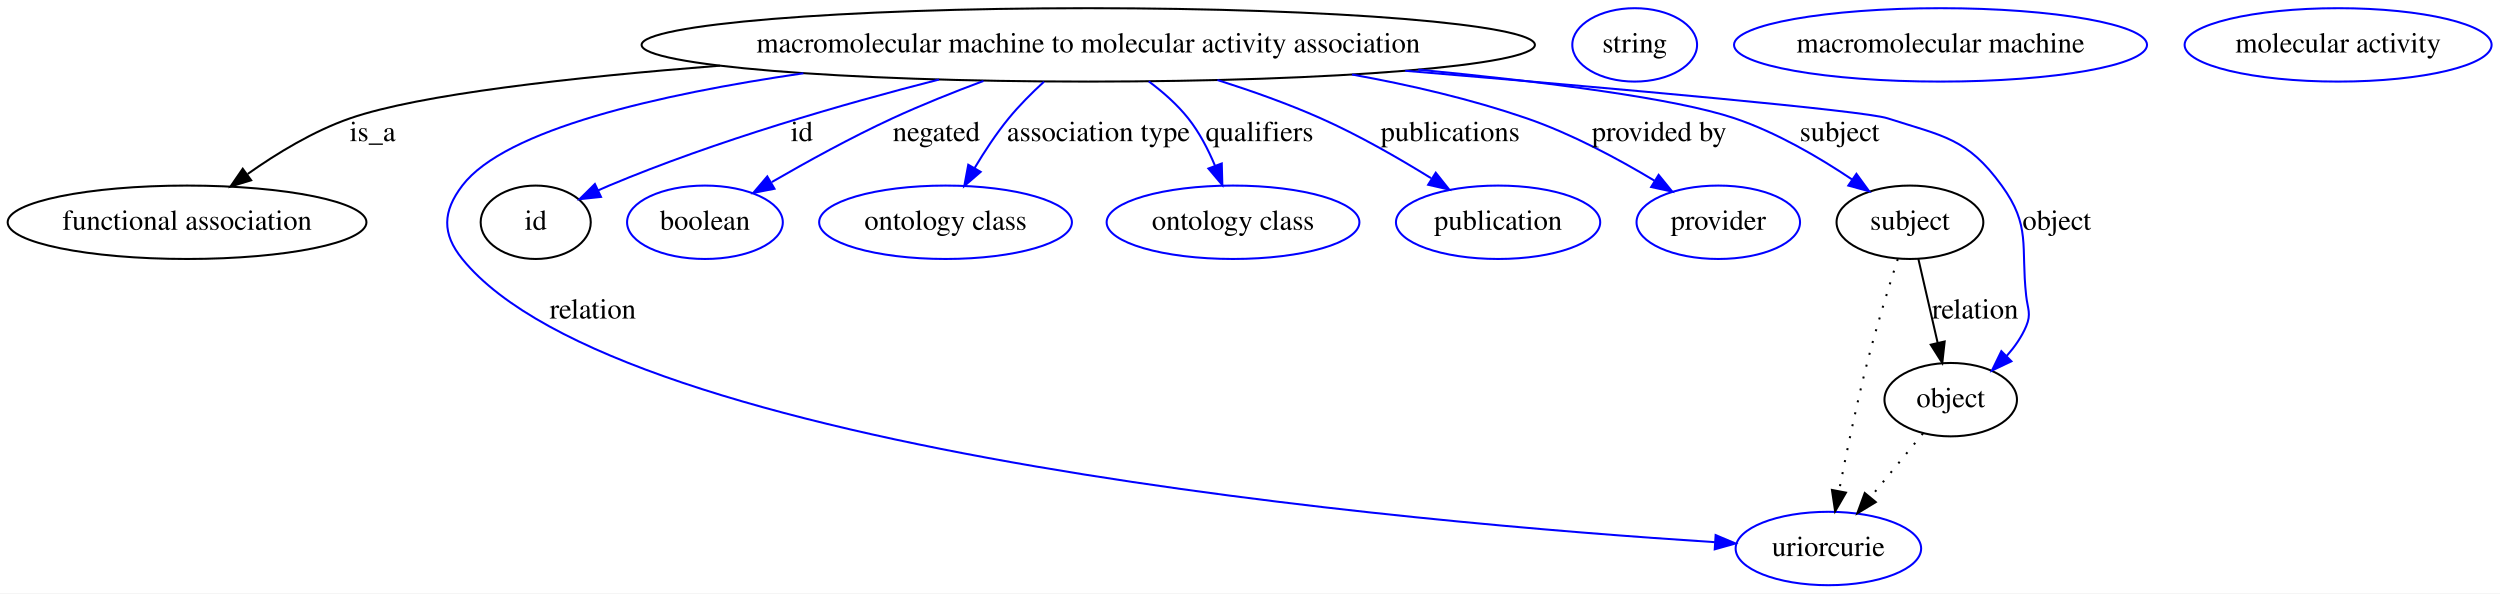
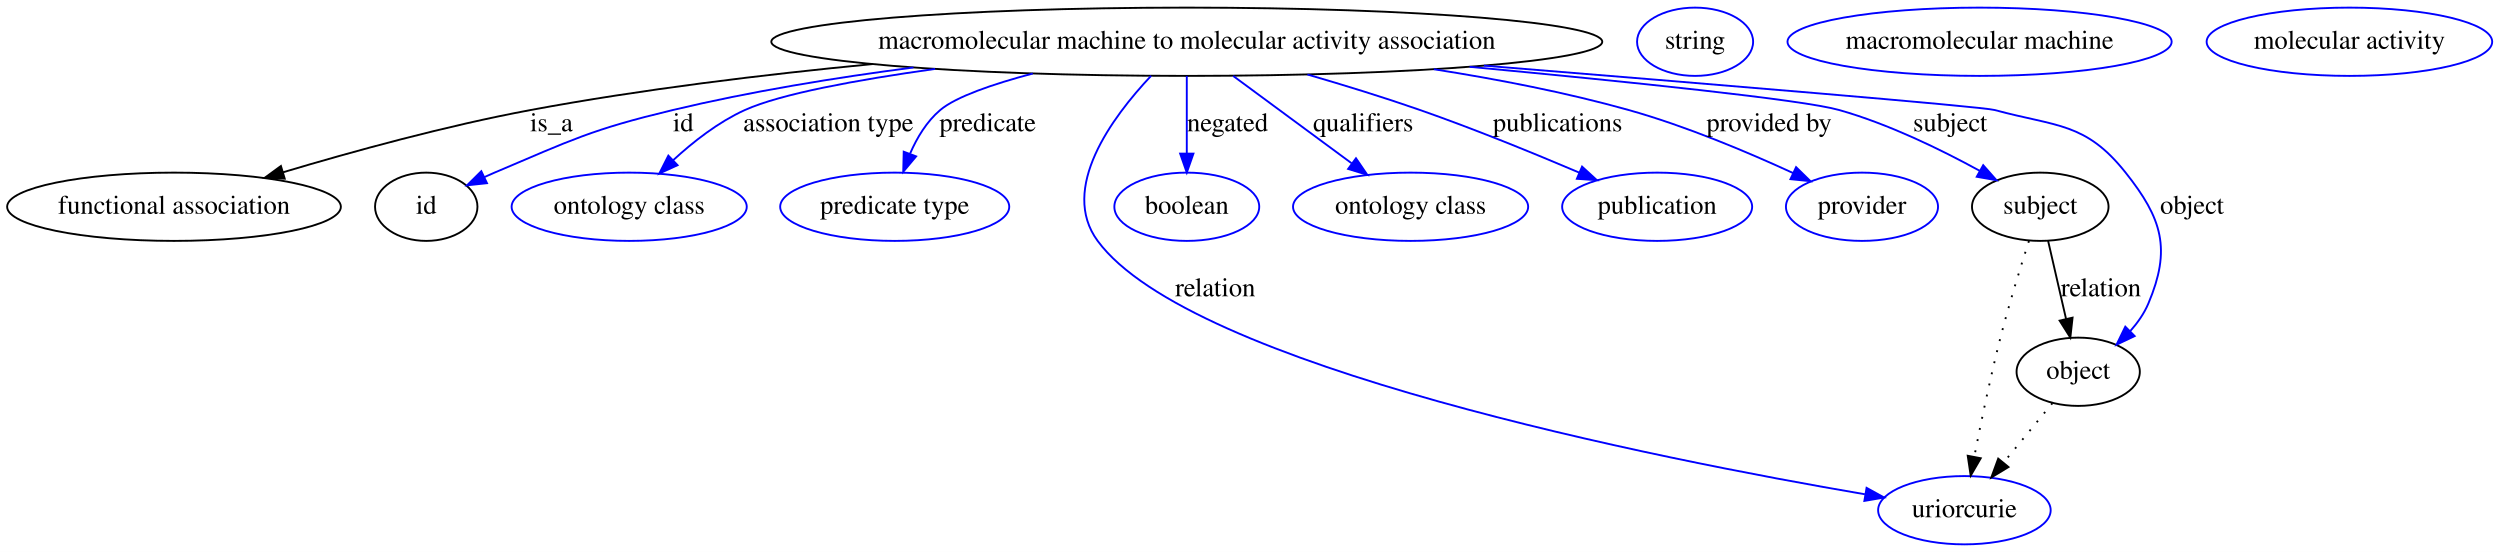
- <svg xmlns="http://www.w3.org/2000/svg" width="1226pt" height="291pt" viewBox="0.00 0.00 1226.14 291.00">
+ <svg xmlns="http://www.w3.org/2000/svg" width="1318pt" height="291pt" viewBox="0.00 0.00 1318.14 291.00">
  <g id="graph0" class="graph" transform="scale(1 1) rotate(0) translate(4 287)">
-     <polygon fill="#ffffff" stroke="transparent" points="-4,4 -4,-287 1222.136,-287 1222.136,4 -4,4" />
+     <polygon fill="#ffffff" stroke="transparent" points="-4,4 -4,-287 1314.136,-287 1314.136,4 -4,4" />
    <g id="node1" class="node">
-       <ellipse fill="none" stroke="#000000" cx="529.742" cy="-265" rx="219.061" ry="18" />
-       <text text-anchor="middle" x="529.742" y="-261.3" font-family="Times,serif" font-size="14.00" fill="#000000">macromolecular machine to molecular activity association</text>
+       <ellipse fill="none" stroke="#000000" cx="621.742" cy="-265" rx="219.061" ry="18" />
+       <text text-anchor="middle" x="621.742" y="-261.3" font-family="Times,serif" font-size="14.00" fill="#000000">macromolecular machine to molecular activity association</text>
    </g>
    <g id="node2" class="node">
      <ellipse fill="none" stroke="#000000" cx="87.742" cy="-178" rx="87.985" ry="18" />
      <text text-anchor="middle" x="87.742" y="-174.3" font-family="Times,serif" font-size="14.00" fill="#000000">functional association</text>
    </g>
    <g id="edge1" class="edge">
-       <path fill="none" stroke="#000000" d="M349.118,-254.817C276.275,-249.095 201.536,-240.701 167.742,-229 149.826,-222.797 131.847,-211.861 117.484,-201.702" />
-       <polygon fill="#000000" stroke="#000000" points="119.179,-198.606 109.042,-195.527 115.047,-204.256 119.179,-198.606" />
-       <text text-anchor="middle" x="178.742" y="-217.8" font-family="Times,serif" font-size="14.00" fill="#000000">is_a</text>
+       <path fill="none" stroke="#000000" d="M455.964,-253.224C398.596,-247.703 334.074,-239.873 275.742,-229 231.338,-220.723 182.093,-207.2 145.146,-196.158" />
+       <polygon fill="#000000" stroke="#000000" points="146.132,-192.8 135.548,-193.263 144.111,-199.502 146.132,-192.8" />
+       <text text-anchor="middle" x="286.742" y="-217.8" font-family="Times,serif" font-size="14.00" fill="#000000">is_a</text>
    </g>
    <g id="node3" class="node">
-       <ellipse fill="none" stroke="#0000ff" cx="892.742" cy="-18" rx="45.492" ry="18" />
-       <text text-anchor="middle" x="892.742" y="-14.3" font-family="Times,serif" font-size="14.00" fill="#000000">uriorcurie</text>
+       <ellipse fill="none" stroke="#000000" cx="220.742" cy="-178" rx="27" ry="18" />
+       <text text-anchor="middle" x="220.742" y="-174.3" font-family="Times,serif" font-size="14.00" fill="#000000">id</text>
    </g>
    <g id="edge2" class="edge">
-       <path fill="none" stroke="#0000ff" d="M390.019,-251.069C319.161,-240.742 243.698,-223.558 222.742,-196 213.057,-183.264 212.669,-172.431 222.742,-160 300.229,-64.369 690.581,-30.544 837.081,-21.102" />
-       <polygon fill="#0000ff" stroke="#0000ff" points="837.441,-24.587 847.2,-20.464 837,-17.6 837.441,-24.587" />
-       <text text-anchor="middle" x="286.742" y="-130.8" font-family="Times,serif" font-size="14.00" fill="#000000">relation</text>
+       <path fill="none" stroke="#0000ff" d="M477.626,-251.44C436.333,-246.051 391.478,-238.746 350.742,-229 307.68,-218.697 297.514,-213.268 256.742,-196 254.957,-195.244 253.135,-194.44 251.307,-193.608" />
+       <polygon fill="#0000ff" stroke="#0000ff" points="252.772,-190.429 242.237,-189.3 249.768,-196.752 252.772,-190.429" />
+       <text text-anchor="middle" x="356.242" y="-217.8" font-family="Times,serif" font-size="14.00" fill="#000000">id</text>
+     </g>
+     <g id="node5" class="node">
+       <ellipse fill="none" stroke="#0000ff" cx="327.742" cy="-178" rx="61.99" ry="18" />
+       <text text-anchor="middle" x="327.742" y="-174.3" font-family="Times,serif" font-size="14.00" fill="#000000">ontology class</text>
+     </g>
+     <g id="edge3" class="edge">
+       <path fill="none" stroke="#0000ff" d="M489.019,-250.672C447.418,-244.847 407.482,-237.477 388.742,-229 374.776,-222.682 361.448,-212.249 350.833,-202.46" />
+       <polygon fill="#0000ff" stroke="#0000ff" points="353.246,-199.924 343.613,-195.513 348.393,-204.969 353.246,-199.924" />
+       <text text-anchor="middle" x="432.742" y="-217.8" font-family="Times,serif" font-size="14.00" fill="#000000">association type</text>
+     </g>
+     <g id="node6" class="node">
+       <ellipse fill="none" stroke="#0000ff" cx="467.742" cy="-178" rx="60.389" ry="18" />
+       <text text-anchor="middle" x="467.742" y="-174.3" font-family="Times,serif" font-size="14.00" fill="#000000">predicate type</text>
+     </g>
+     <g id="edge4" class="edge">
+       <path fill="none" stroke="#0000ff" d="M540.527,-248.248C519.292,-242.619 500.022,-235.982 491.742,-229 484.645,-223.015 479.512,-214.462 475.862,-206.065" />
+       <polygon fill="#0000ff" stroke="#0000ff" points="479.036,-204.564 472.229,-196.444 472.487,-207.036 479.036,-204.564" />
+       <text text-anchor="middle" x="516.742" y="-217.8" font-family="Times,serif" font-size="14.00" fill="#000000">predicate</text>
+     </g>
+     <g id="node7" class="node">
+       <ellipse fill="none" stroke="#0000ff" cx="1031.742" cy="-18" rx="45.492" ry="18" />
+       <text text-anchor="middle" x="1031.742" y="-14.3" font-family="Times,serif" font-size="14.00" fill="#000000">uriorcurie</text>
+     </g>
+     <g id="edge5" class="edge">
+       <path fill="none" stroke="#0000ff" d="M602.941,-247.055C582.264,-225.111 554.49,-187.5 574.742,-160 623.484,-93.815 869.892,-45.11 979.288,-26.403" />
+       <polygon fill="#0000ff" stroke="#0000ff" points="980.16,-29.805 989.436,-24.686 978.992,-22.903 980.16,-29.805" />
+       <text text-anchor="middle" x="636.742" y="-130.8" font-family="Times,serif" font-size="14.00" fill="#000000">relation</text>
+     </g>
+     <g id="node8" class="node">
+       <ellipse fill="none" stroke="#0000ff" cx="621.742" cy="-178" rx="38.194" ry="18" />
+       <text text-anchor="middle" x="621.742" y="-174.3" font-family="Times,serif" font-size="14.00" fill="#000000">boolean</text>
+     </g>
+     <g id="edge6" class="edge">
+       <path fill="none" stroke="#0000ff" d="M621.742,-246.974C621.742,-235.192 621.742,-219.561 621.742,-206.158" />
+       <polygon fill="#0000ff" stroke="#0000ff" points="625.242,-206.003 621.742,-196.003 618.242,-206.003 625.242,-206.003" />
+       <text text-anchor="middle" x="643.242" y="-217.8" font-family="Times,serif" font-size="14.00" fill="#000000">negated</text>
+     </g>
+     <g id="node9" class="node">
+       <ellipse fill="none" stroke="#0000ff" cx="739.742" cy="-178" rx="61.99" ry="18" />
+       <text text-anchor="middle" x="739.742" y="-174.3" font-family="Times,serif" font-size="14.00" fill="#000000">ontology class</text>
+     </g>
+     <g id="edge7" class="edge">
+       <path fill="none" stroke="#0000ff" d="M646.192,-246.974C664.303,-233.62 689.122,-215.322 708.645,-200.928" />
+       <polygon fill="#0000ff" stroke="#0000ff" points="710.953,-203.574 716.925,-194.823 706.799,-197.94 710.953,-203.574" />
+       <text text-anchor="middle" x="714.742" y="-217.8" font-family="Times,serif" font-size="14.00" fill="#000000">qualifiers</text>
+     </g>
+     <g id="node10" class="node">
+       <ellipse fill="none" stroke="#0000ff" cx="869.742" cy="-178" rx="50.091" ry="18" />
+       <text text-anchor="middle" x="869.742" y="-174.3" font-family="Times,serif" font-size="14.00" fill="#000000">publication</text>
+     </g>
+     <g id="edge8" class="edge">
+       <path fill="none" stroke="#0000ff" d="M685.343,-247.734C704.56,-242.156 725.627,-235.677 744.742,-229 773.164,-219.072 804.534,-206.267 828.738,-195.972" />
+       <polygon fill="#0000ff" stroke="#0000ff" points="830.159,-199.171 837.975,-192.017 827.404,-192.736 830.159,-199.171" />
+       <text text-anchor="middle" x="817.242" y="-217.8" font-family="Times,serif" font-size="14.00" fill="#000000">publications</text>
+     </g>
+     <g id="node11" class="node">
+       <ellipse fill="none" stroke="#0000ff" cx="977.742" cy="-178" rx="40.094" ry="18" />
+       <text text-anchor="middle" x="977.742" y="-174.3" font-family="Times,serif" font-size="14.00" fill="#000000">provider</text>
+     </g>
+     <g id="edge9" class="edge">
+       <path fill="none" stroke="#0000ff" d="M752.024,-250.504C785.819,-245.214 821.93,-238.193 854.742,-229 884.809,-220.576 917.389,-206.844 941.46,-195.75" />
+       <polygon fill="#0000ff" stroke="#0000ff" points="942.994,-198.896 950.57,-191.49 940.029,-192.555 942.994,-198.896" />
+       <text text-anchor="middle" x="928.742" y="-217.8" font-family="Times,serif" font-size="14.00" fill="#000000">provided by</text>
+     </g>
+     <g id="node12" class="node">
+       <ellipse fill="none" stroke="#000000" cx="1071.742" cy="-178" rx="35.995" ry="18" />
+       <text text-anchor="middle" x="1071.742" y="-174.3" font-family="Times,serif" font-size="14.00" fill="#000000">subject</text>
+     </g>
+     <g id="edge10" class="edge">
+       <path fill="none" stroke="#0000ff" d="M770.841,-251.783C854.78,-243.916 946.57,-234.438 965.742,-229 991.81,-221.607 1019.33,-208.178 1039.795,-196.955" />
+       <polygon fill="#0000ff" stroke="#0000ff" points="1041.656,-199.924 1048.67,-191.984 1038.236,-193.817 1041.656,-199.924" />
+       <text text-anchor="middle" x="1024.242" y="-217.8" font-family="Times,serif" font-size="14.00" fill="#000000">subject</text>
+     </g>
+     <g id="node14" class="node">
+       <ellipse fill="none" stroke="#000000" cx="1091.742" cy="-91" rx="32.494" ry="18" />
+       <text text-anchor="middle" x="1091.742" y="-87.3" font-family="Times,serif" font-size="14.00" fill="#000000">object</text>
+     </g>
+     <g id="edge11" class="edge">
+       <path fill="none" stroke="#0000ff" d="M778.404,-252.412C897.133,-242.77 1041.055,-230.816 1047.742,-229 1080.547,-220.09 1095.588,-222.609 1116.742,-196 1136.113,-171.635 1140.851,-155.675 1128.742,-127 1126.52,-121.737 1123.11,-116.862 1119.241,-112.509" />
+       <polygon fill="#0000ff" stroke="#0000ff" points="1121.505,-109.825 1111.941,-105.266 1116.575,-114.794 1121.505,-109.825" />
+       <text text-anchor="middle" x="1151.742" y="-174.3" font-family="Times,serif" font-size="14.00" fill="#000000">object</text>
    </g>
    <g id="node4" class="node">
-       <ellipse fill="none" stroke="#000000" cx="258.742" cy="-178" rx="27" ry="18" />
-       <text text-anchor="middle" x="258.742" y="-174.3" font-family="Times,serif" font-size="14.00" fill="#000000">id</text>
+       <ellipse fill="none" stroke="#0000ff" cx="889.742" cy="-265" rx="30.595" ry="18" />
+       <text text-anchor="middle" x="889.742" y="-261.3" font-family="Times,serif" font-size="14.00" fill="#000000">string</text>
    </g>
-     <g id="edge3" class="edge">
-       <path fill="none" stroke="#0000ff" d="M456.558,-248.015C409.436,-235.988 347.379,-218.091 294.742,-196 292.954,-195.25 291.131,-194.45 289.301,-193.622" />
-       <polygon fill="#0000ff" stroke="#0000ff" points="290.763,-190.442 280.227,-189.323 287.766,-196.768 290.763,-190.442" />
-       <text text-anchor="middle" x="389.242" y="-217.8" font-family="Times,serif" font-size="14.00" fill="#000000">id</text>
+     <g id="edge13" class="edge">
+       <path fill="none" stroke="#000000" stroke-dasharray="1,5" d="M1065.769,-159.965C1061.3,-146.116 1055.214,-126.468 1050.742,-109 1045.388,-88.088 1040.443,-64.188 1036.94,-46.13" />
+       <polygon fill="#000000" stroke="#000000" points="1040.365,-45.406 1035.052,-36.239 1033.489,-46.718 1040.365,-45.406" />
    </g>
-     <g id="node6" class="node">
-       <ellipse fill="none" stroke="#0000ff" cx="341.742" cy="-178" rx="38.194" ry="18" />
-       <text text-anchor="middle" x="341.742" y="-174.3" font-family="Times,serif" font-size="14.00" fill="#000000">boolean</text>
-     </g>
-     <g id="edge4" class="edge">
-       <path fill="none" stroke="#0000ff" d="M478.349,-247.319C463.752,-241.87 447.964,-235.565 433.742,-229 413.596,-219.7 391.85,-207.74 374.56,-197.74" />
-       <polygon fill="#0000ff" stroke="#0000ff" points="375.851,-194.44 365.452,-192.415 372.318,-200.483 375.851,-194.44" />
-       <text text-anchor="middle" x="455.242" y="-217.8" font-family="Times,serif" font-size="14.00" fill="#000000">negated</text>
-     </g>
-     <g id="node7" class="node">
-       <ellipse fill="none" stroke="#0000ff" cx="459.742" cy="-178" rx="61.99" ry="18" />
-       <text text-anchor="middle" x="459.742" y="-174.3" font-family="Times,serif" font-size="14.00" fill="#000000">ontology class</text>
-     </g>
-     <g id="edge5" class="edge">
-       <path fill="none" stroke="#0000ff" d="M508.034,-246.945C502.09,-241.491 495.877,-235.276 490.742,-229 484.64,-221.542 478.88,-212.772 474.019,-204.628" />
-       <polygon fill="#0000ff" stroke="#0000ff" points="476.963,-202.725 468.943,-195.802 470.895,-206.215 476.963,-202.725" />
-       <text text-anchor="middle" x="534.742" y="-217.8" font-family="Times,serif" font-size="14.00" fill="#000000">association type</text>
-     </g>
-     <g id="node8" class="node">
-       <ellipse fill="none" stroke="#0000ff" cx="600.742" cy="-178" rx="61.99" ry="18" />
-       <text text-anchor="middle" x="600.742" y="-174.3" font-family="Times,serif" font-size="14.00" fill="#000000">ontology class</text>
-     </g>
-     <g id="edge6" class="edge">
-       <path fill="none" stroke="#0000ff" d="M559.41,-247.101C566.388,-241.9 573.352,-235.773 578.742,-229 584.207,-222.134 588.566,-213.705 591.915,-205.692" />
-       <polygon fill="#0000ff" stroke="#0000ff" points="595.221,-206.848 595.507,-196.257 588.678,-204.358 595.221,-206.848" />
-       <text text-anchor="middle" x="613.742" y="-217.8" font-family="Times,serif" font-size="14.00" fill="#000000">qualifiers</text>
-     </g>
-     <g id="node9" class="node">
-       <ellipse fill="none" stroke="#0000ff" cx="730.742" cy="-178" rx="50.091" ry="18" />
-       <text text-anchor="middle" x="730.742" y="-174.3" font-family="Times,serif" font-size="14.00" fill="#000000">publication</text>
-     </g>
-     <g id="edge7" class="edge">
-       <path fill="none" stroke="#0000ff" d="M593.101,-247.764C609.847,-242.462 627.715,-236.12 643.742,-229 662.334,-220.741 681.972,-209.473 697.876,-199.628" />
-       <polygon fill="#0000ff" stroke="#0000ff" points="700.173,-202.318 706.772,-194.03 696.445,-196.393 700.173,-202.318" />
-       <text text-anchor="middle" x="707.242" y="-217.8" font-family="Times,serif" font-size="14.00" fill="#000000">publications</text>
-     </g>
-     <g id="node10" class="node">
-       <ellipse fill="none" stroke="#0000ff" cx="838.742" cy="-178" rx="40.094" ry="18" />
-       <text text-anchor="middle" x="838.742" y="-174.3" font-family="Times,serif" font-size="14.00" fill="#000000">provider</text>
-     </g>
-     <g id="edge8" class="edge">
-       <path fill="none" stroke="#0000ff" d="M659.093,-250.468C687.745,-245.291 717.635,-238.331 744.742,-229 766.718,-221.436 789.678,-209.075 807.406,-198.417" />
-       <polygon fill="#0000ff" stroke="#0000ff" points="809.479,-201.251 816.166,-193.033 805.813,-195.287 809.479,-201.251" />
-       <text text-anchor="middle" x="809.742" y="-217.8" font-family="Times,serif" font-size="14.00" fill="#000000">provided by</text>
-     </g>
-     <g id="node11" class="node">
-       <ellipse fill="none" stroke="#000000" cx="932.742" cy="-178" rx="35.995" ry="18" />
-       <text text-anchor="middle" x="932.742" y="-174.3" font-family="Times,serif" font-size="14.00" fill="#000000">subject</text>
-     </g>
-     <g id="edge9" class="edge">
-       <path fill="none" stroke="#0000ff" d="M691.587,-252.859C754.136,-246.86 817.603,-238.792 846.742,-229 867.29,-222.095 888.254,-209.792 904.34,-198.999" />
-       <polygon fill="#0000ff" stroke="#0000ff" points="906.498,-201.763 912.741,-193.203 902.522,-196.001 906.498,-201.763" />
-       <text text-anchor="middle" x="898.242" y="-217.8" font-family="Times,serif" font-size="14.00" fill="#000000">subject</text>
+     <g id="edge12" class="edge">
+       <path fill="none" stroke="#000000" d="M1075.886,-159.974C1078.621,-148.075 1082.259,-132.251 1085.361,-118.761" />
+       <polygon fill="#000000" stroke="#000000" points="1088.774,-119.533 1087.603,-109.003 1081.952,-117.965 1088.774,-119.533" />
+       <text text-anchor="middle" x="1103.742" y="-130.8" font-family="Times,serif" font-size="14.00" fill="#000000">relation</text>
    </g>
    <g id="node13" class="node">
-       <ellipse fill="none" stroke="#000000" cx="952.742" cy="-91" rx="32.494" ry="18" />
-       <text text-anchor="middle" x="952.742" y="-87.3" font-family="Times,serif" font-size="14.00" fill="#000000">object</text>
+       <ellipse fill="none" stroke="#0000ff" cx="1039.742" cy="-265" rx="101.282" ry="18" />
+       <text text-anchor="middle" x="1039.742" y="-261.3" font-family="Times,serif" font-size="14.00" fill="#000000">macromolecular machine</text>
    </g>
-     <g id="edge10" class="edge">
-       <path fill="none" stroke="#0000ff" d="M685.199,-252.296C789.587,-243.506 910.136,-232.744 921.742,-229 949.236,-220.131 960.758,-219.369 977.742,-196 992.196,-176.112 987.059,-166.439 989.742,-142 990.47,-135.373 992.336,-133.142 989.742,-127 987.52,-121.737 984.11,-116.862 980.241,-112.509" />
-       <polygon fill="#0000ff" stroke="#0000ff" points="982.505,-109.825 972.941,-105.266 977.575,-114.794 982.505,-109.825" />
-       <text text-anchor="middle" x="1004.742" y="-174.3" font-family="Times,serif" font-size="14.00" fill="#000000">object</text>
+     <g id="edge14" class="edge">
+       <path fill="none" stroke="#000000" stroke-dasharray="1,5" d="M1078.127,-74.435C1070.543,-65.207 1060.943,-53.528 1052.447,-43.191" />
+       <polygon fill="#000000" stroke="#000000" points="1054.983,-40.764 1045.929,-35.261 1049.575,-45.209 1054.983,-40.764" />
    </g>
-     <g id="node5" class="node">
-       <ellipse fill="none" stroke="#0000ff" cx="797.742" cy="-265" rx="30.595" ry="18" />
-       <text text-anchor="middle" x="797.742" y="-261.3" font-family="Times,serif" font-size="14.00" fill="#000000">string</text>
-     </g>
-     <g id="edge12" class="edge">
-       <path fill="none" stroke="#000000" stroke-dasharray="1,5" d="M926.769,-159.965C922.3,-146.116 916.214,-126.468 911.742,-109 906.388,-88.088 901.442,-64.188 897.94,-46.13" />
-       <polygon fill="#000000" stroke="#000000" points="901.365,-45.406 896.052,-36.239 894.489,-46.718 901.365,-45.406" />
-     </g>
-     <g id="edge11" class="edge">
-       <path fill="none" stroke="#000000" d="M936.886,-159.974C939.621,-148.075 943.259,-132.251 946.361,-118.761" />
-       <polygon fill="#000000" stroke="#000000" points="949.774,-119.533 948.604,-109.003 942.952,-117.965 949.774,-119.533" />
-       <text text-anchor="middle" x="964.742" y="-130.8" font-family="Times,serif" font-size="14.00" fill="#000000">relation</text>
-     </g>
-     <g id="node12" class="node">
-       <ellipse fill="none" stroke="#0000ff" cx="947.742" cy="-265" rx="101.282" ry="18" />
-       <text text-anchor="middle" x="947.742" y="-261.3" font-family="Times,serif" font-size="14.00" fill="#000000">macromolecular machine</text>
-     </g>
-     <g id="edge13" class="edge">
-       <path fill="none" stroke="#000000" stroke-dasharray="1,5" d="M939.127,-74.435C931.543,-65.207 921.943,-53.528 913.447,-43.191" />
-       <polygon fill="#000000" stroke="#000000" points="915.983,-40.764 906.929,-35.261 910.575,-45.209 915.983,-40.764" />
-     </g>
-     <g id="node14" class="node">
-       <ellipse fill="none" stroke="#0000ff" cx="1142.742" cy="-265" rx="75.287" ry="18" />
-       <text text-anchor="middle" x="1142.742" y="-261.3" font-family="Times,serif" font-size="14.00" fill="#000000">molecular activity</text>
+     <g id="node15" class="node">
+       <ellipse fill="none" stroke="#0000ff" cx="1234.742" cy="-265" rx="75.287" ry="18" />
+       <text text-anchor="middle" x="1234.742" y="-261.3" font-family="Times,serif" font-size="14.00" fill="#000000">molecular activity</text>
    </g>
  </g>
</svg>
